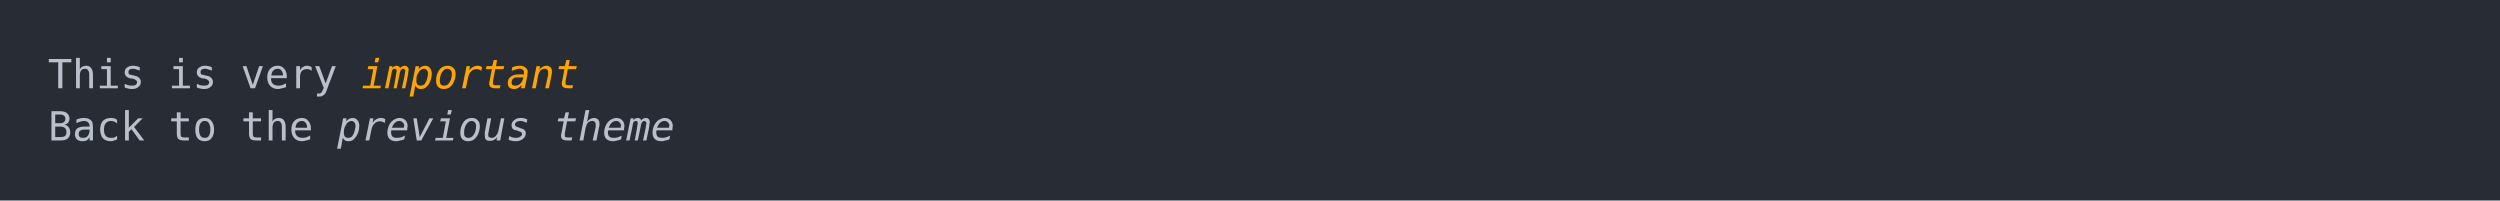
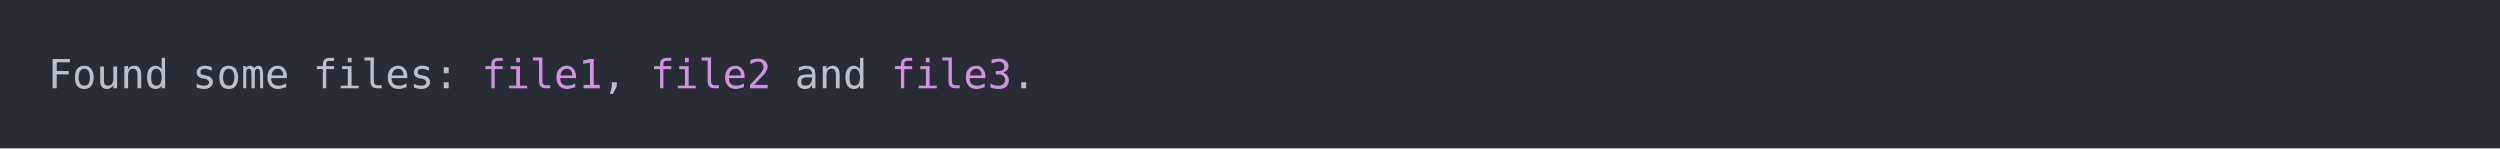
- <svg xmlns="http://www.w3.org/2000/svg" xmlns:xlink="http://www.w3.org/1999/xlink" width="1040" height="83.42">
-   <rect width="1040" height="83.42" rx="0" ry="0" class="a" />
-   <svg height="43.42" viewBox="0 0 100 4.342" width="1000" x="20" y="20">
-     <style>.a{fill:rgb(40,45,53)}.b{font-family:'Fira Code',Monaco,Consolas,Menlo,'Bitstream Vera Sans Mono','Powerline Symbols',monospace}.c{fill:transparent}.d{fill:rgb(185,192,203);white-space:pre}.e{fill:rgb(255,165,0);font-style:italic;white-space:pre}.f{fill:rgb(185,192,203);font-style:italic;white-space:pre}</style>
+ <svg xmlns="http://www.w3.org/2000/svg" xmlns:xlink="http://www.w3.org/1999/xlink" width="1040" height="61.71">
+   <rect width="1040" height="61.71" rx="0" ry="0" class="a" />
+   <svg height="21.71" viewBox="0 0 100 2.171" width="1000" x="20" y="20">
+     <style>.a{fill:rgb(40,45,53)}.b{font-family:'Fira Code',Monaco,Consolas,Menlo,'Bitstream Vera Sans Mono','Powerline Symbols',monospace}.c{fill:transparent}.d{fill:rgb(185,192,203);white-space:pre}.e{fill:rgb(210,144,228);white-space:pre}</style>
    <g font-family="'Fira Code',Monaco,Consolas,Menlo,'Bitstream Vera Sans Mono','Powerline Symbols',monospace" font-size="1.67" class="b">
      <defs>
        <symbol id="a">
-           <rect height="3" width="100" x="0" y="0" class="c" />
+           <rect height="2" width="100" x="0" y="0" class="c" />
        </symbol>
      </defs>
-       <rect height="4.342" width="100" class="a" />
+       <rect height="2.171" width="100" class="a" />
      <svg x="0" y="0" width="100">
        <svg x="0">
          <use xlink:href="#a" />
-           <text x="0" y="1.67" class="d">This</text>
-           <text x="5.01" y="1.67" class="d">is</text>
-           <text x="8.016" y="1.67" class="d">very</text>
-           <text x="13.026" y="1.67" class="e">important</text>
-           <text x="0" y="3.841" class="d">Back</text>
-           <text x="5.01" y="3.841" class="d">to</text>
-           <text x="8.016" y="3.841" class="d">the</text>
-           <text x="12.024" y="3.841" class="f">previous</text>
-           <text x="21.042" y="3.841" class="f">theme</text>
+           <text x="0" y="1.67" class="d">Found</text>
+           <text x="6.012" y="1.67" class="d">some</text>
+           <text x="11.022" y="1.67" class="d">files:</text>
+           <text x="18.036" y="1.67" class="e">file1</text>
+           <text x="23.046" y="1.67" class="d">,</text>
+           <text x="25.05" y="1.67" class="e">file2</text>
+           <text x="31.062" y="1.67" class="d">and</text>
+           <text x="35.07" y="1.67" class="e">file3</text>
+           <text x="40.08" y="1.67" class="d">.</text>
        </svg>
      </svg>
    </g>
  </svg>
</svg>
